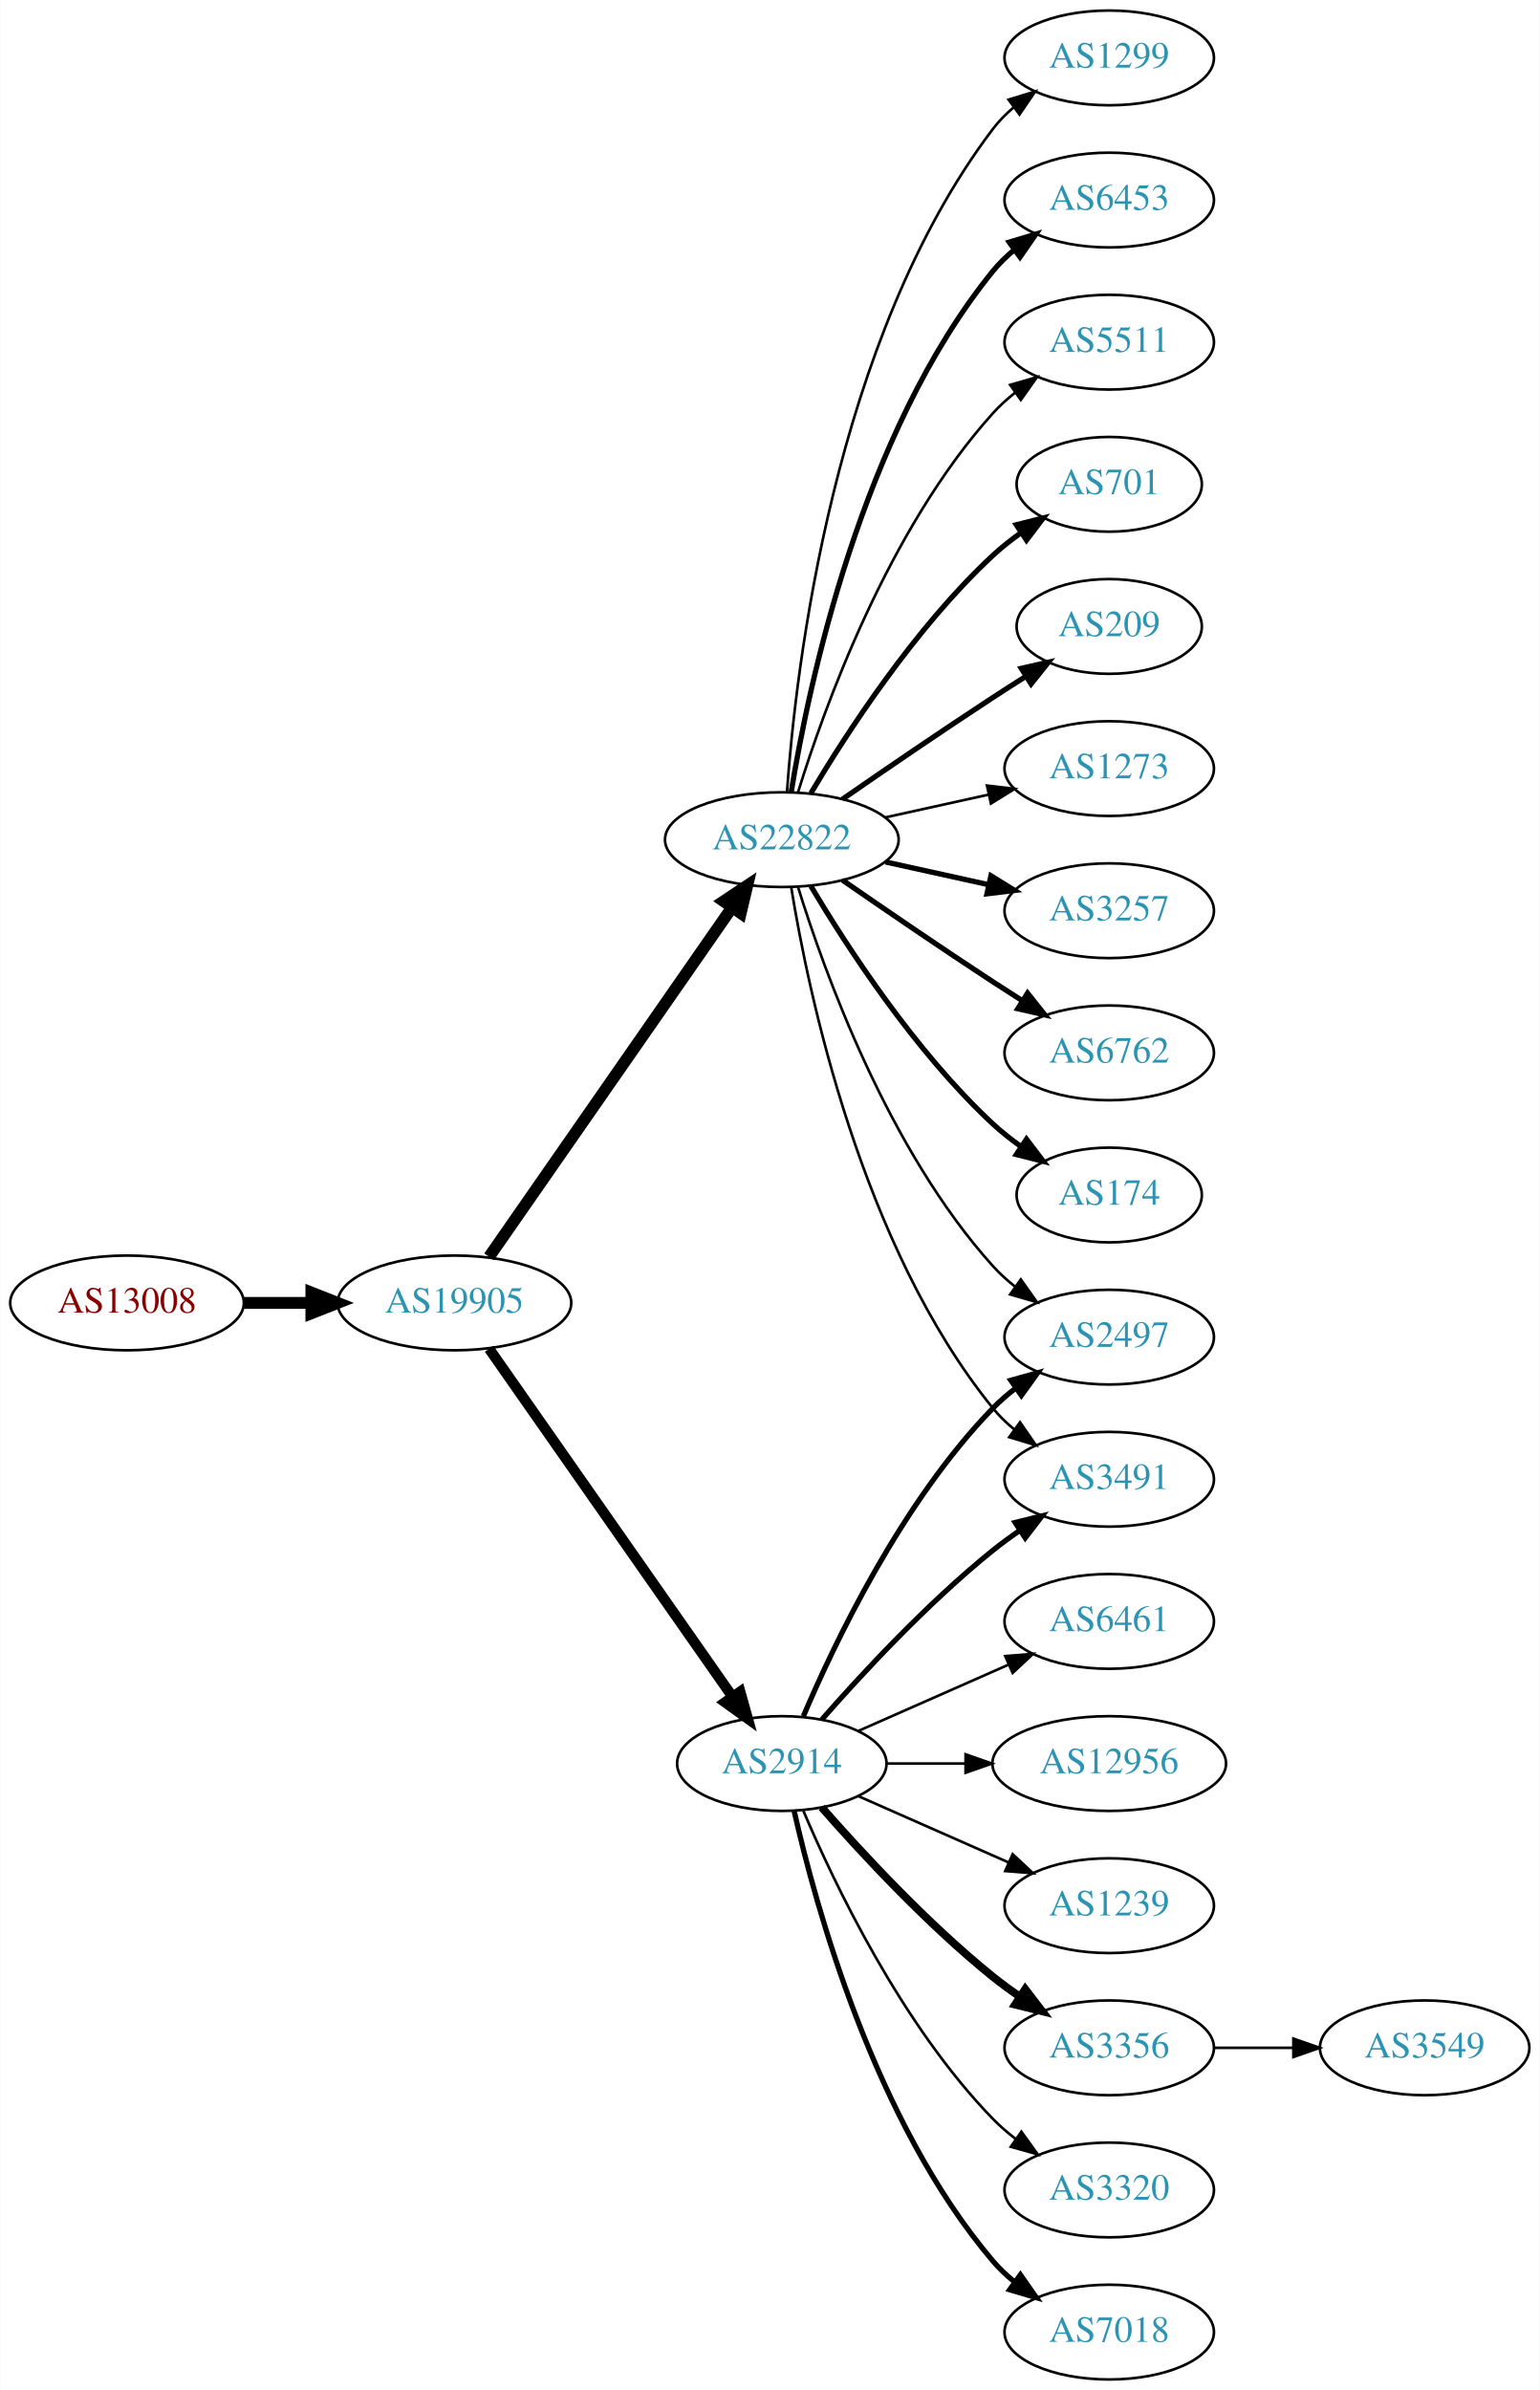
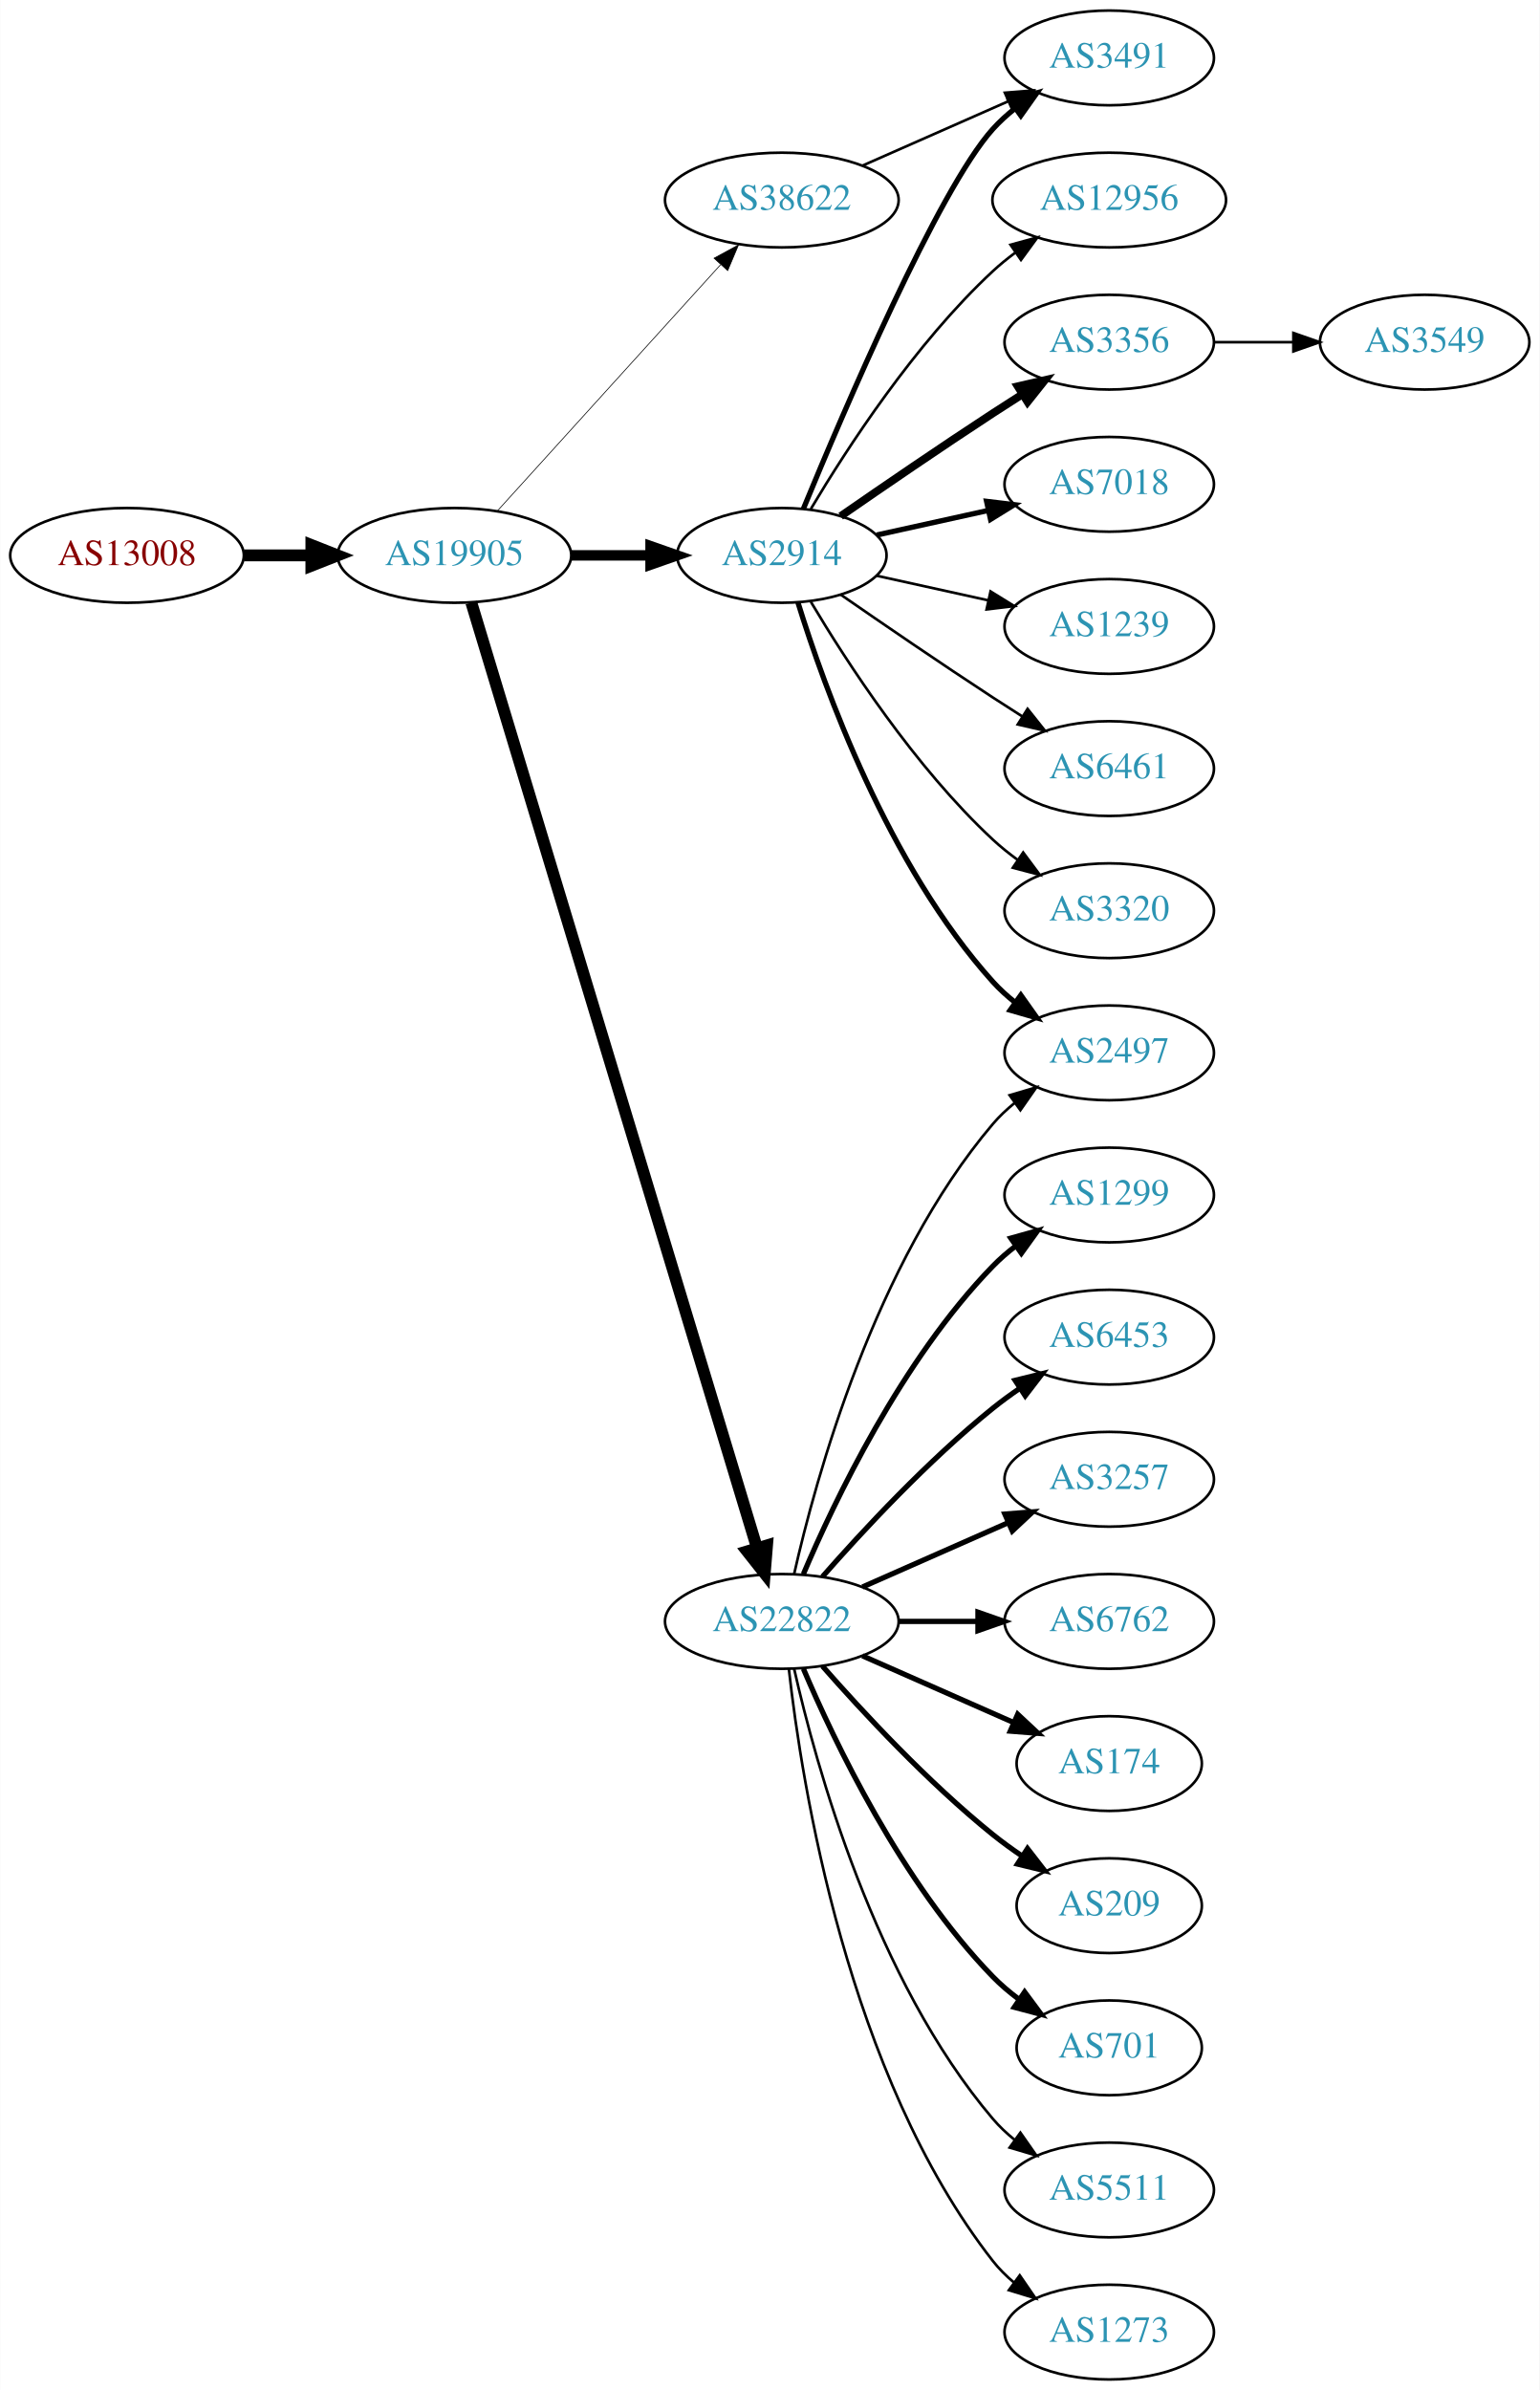
<svg xmlns="http://www.w3.org/2000/svg" xmlns:xlink="http://www.w3.org/1999/xlink" width="585pt" height="908pt" viewBox="0.00 0.00 584.86 908.00">
  <g id="graph0" class="graph" transform="scale(1 1) rotate(0) translate(4 904)">
    <polygon fill="white" stroke="none" points="-4,4 -4,-904 580.862,-904 580.862,4 -4,4" />
    <g id="node1" class="node">
      <g id="a_node1">
        <a xlink:href="/asn/13008" xlink:title="AS13008 ~ Vienna, Austria [AT]">
-           <ellipse fill="#ffffff" stroke="black" cx="44.196" cy="-409" rx="44.393" ry="18" />
-           <text text-anchor="middle" x="44.196" y="-405.3" font-family="Times,serif" font-size="14.00" fill="#880000">AS13008</text>
+           <ellipse fill="#ffffff" stroke="black" cx="44.196" cy="-693" rx="44.393" ry="18" />
+           <text text-anchor="middle" x="44.196" y="-689.3" font-family="Times,serif" font-size="14.00" fill="#880000">AS13008</text>
        </a>
      </g>
    </g>
    <g id="node2" class="node">
      <g id="a_node2">
        <a xlink:href="/asn/19905" xlink:title="AS19905 ~ NeuStar, Inc. [US]">
-           <ellipse fill="#ffffff" stroke="black" cx="168.588" cy="-409" rx="44.393" ry="18" />
-           <text text-anchor="middle" x="168.588" y="-405.3" font-family="Times,serif" font-size="14.00" fill="#2c94b3">AS19905</text>
+           <ellipse fill="#ffffff" stroke="black" cx="168.588" cy="-693" rx="44.393" ry="18" />
+           <text text-anchor="middle" x="168.588" y="-689.3" font-family="Times,serif" font-size="14.00" fill="#2c94b3">AS19905</text>
        </a>
      </g>
    </g>
    <g id="edge1" class="edge">
-       <path fill="none" stroke="black" stroke-width="4.5" d="M88.692,-409C96.898,-409 105.569,-409 114.041,-409" />
-       <polygon fill="black" stroke="black" stroke-width="4.5" points="114.233,-412.938 124.233,-409 114.233,-405.063 114.233,-412.938" />
+       <path fill="none" stroke="black" stroke-width="4.5" d="M88.692,-693C96.898,-693 105.569,-693 114.041,-693" />
+       <polygon fill="black" stroke="black" stroke-width="4.5" points="114.233,-696.938 124.233,-693 114.233,-689.063 114.233,-696.938" />
    </g>
    <g id="node3" class="node">
      <g id="a_node3">
-         <a xlink:href="/asn/2914" xlink:title="AS2914 ~ NTT America, Inc. [US]">
-           <ellipse fill="#ffffff" stroke="black" cx="292.98" cy="-234" rx="39.794" ry="18" />
-           <text text-anchor="middle" x="292.98" y="-230.3" font-family="Times,serif" font-size="14.00" fill="#2c94b3">AS2914</text>
+         <a xlink:href="/asn/22822" xlink:title="AS22822 ~ Limelight Networks, Inc. [US]">
+           <ellipse fill="#ffffff" stroke="black" cx="292.98" cy="-288" rx="44.393" ry="18" />
+           <text text-anchor="middle" x="292.98" y="-284.3" font-family="Times,serif" font-size="14.00" fill="#2c94b3">AS22822</text>
        </a>
      </g>
    </g>
    <g id="edge2" class="edge">
-       <path fill="none" stroke="black" stroke-width="3.971" d="M181.771,-391.581C203.454,-360.578 248.829,-295.699 274.07,-259.608" />
-       <polygon fill="black" stroke="black" stroke-width="3.971" points="277.164,-261.292 280.027,-251.091 271.428,-257.28 277.164,-261.292" />
+       <path fill="none" stroke="black" stroke-width="4.5" d="M175.005,-675.075C194.353,-611.051 260.142,-393.354 283.593,-315.756" />
+       <polygon fill="black" stroke="black" stroke-width="4.5" points="287.363,-316.889 286.487,-306.177 279.825,-314.611 287.363,-316.889" />
    </g>
    <g id="node4" class="node">
      <g id="a_node4">
-         <a xlink:href="/asn/22822" xlink:title="AS22822 ~ Limelight Networks, Inc. [US]">
-           <ellipse fill="#ffffff" stroke="black" cx="292.98" cy="-585" rx="44.393" ry="18" />
-           <text text-anchor="middle" x="292.98" y="-581.3" font-family="Times,serif" font-size="14.00" fill="#2c94b3">AS22822</text>
+         <a xlink:href="/asn/2914" xlink:title="AS2914 ~ NTT America, Inc. [US]">
+           <ellipse fill="#ffffff" stroke="black" cx="292.98" cy="-693" rx="39.794" ry="18" />
+           <text text-anchor="middle" x="292.98" y="-689.3" font-family="Times,serif" font-size="14.00" fill="#2c94b3">AS2914</text>
        </a>
      </g>
    </g>
    <g id="edge3" class="edge">
-       <path fill="none" stroke="black" stroke-width="4.5" d="M181.771,-426.519C203.398,-457.619 248.596,-522.613 273.875,-558.965" />
-       <polygon fill="black" stroke="black" stroke-width="4.5" points="270.905,-561.59 279.847,-567.552 277.37,-557.094 270.905,-561.59" />
+       <path fill="none" stroke="black" stroke-width="3.971" d="M213.084,-693C222.773,-693 233.11,-693 243.002,-693" />
+       <polygon fill="black" stroke="black" stroke-width="3.971" points="243.105,-696.5 253.105,-693 243.105,-689.5 243.105,-696.5" />
    </g>
    <g id="node5" class="node">
      <g id="a_node5">
-         <a xlink:href="/asn/3491" xlink:title="AS3491 ~ PCCW Global, Inc. [US]">
-           <ellipse fill="#ffffff" stroke="black" cx="417.373" cy="-342" rx="39.794" ry="18" />
-           <text text-anchor="middle" x="417.373" y="-338.3" font-family="Times,serif" font-size="14.00" fill="#2c94b3">AS3491</text>
+         <a xlink:href="/asn/38622" xlink:title="AS38622 ~ Limelight Networks Australia [AU]">
+           <ellipse fill="#ffffff" stroke="black" cx="292.98" cy="-828" rx="44.393" ry="18" />
+           <text text-anchor="middle" x="292.98" y="-824.3" font-family="Times,serif" font-size="14.00" fill="#2c94b3">AS38622</text>
        </a>
      </g>
    </g>
    <g id="edge4" class="edge">
-       <path fill="none" stroke="black" stroke-width="2" d="M308.133,-250.663C323.234,-267.894 348.355,-295.024 373.176,-315 376.432,-317.62 379.957,-320.192 383.542,-322.646" />
-       <polygon fill="black" stroke="black" stroke-width="2" points="381.629,-325.577 391.914,-328.121 385.46,-319.719 381.629,-325.577" />
+       <path fill="none" stroke="black" stroke-width="0.265" d="M184.842,-709.825C206.188,-733.37 245.11,-776.302 269.702,-803.426" />
+       <polygon fill="black" stroke="black" stroke-width="0.265" points="267.225,-805.905 276.535,-810.963 272.411,-801.204 267.225,-805.905" />
    </g>
    <g id="node6" class="node">
      <g id="a_node6">
-         <a xlink:href="/asn/3356" xlink:title="AS3356 ~ Level 3 Parent, LLC [US]">
-           <ellipse fill="#ffffff" stroke="black" cx="417.373" cy="-126" rx="39.794" ry="18" />
-           <text text-anchor="middle" x="417.373" y="-122.3" font-family="Times,serif" font-size="14.00" fill="#2c94b3">AS3356</text>
+         <a xlink:href="/asn/1299" xlink:title="AS1299 ~ Telia Carrier [EU]">
+           <ellipse fill="#ffffff" stroke="black" cx="417.373" cy="-450" rx="39.794" ry="18" />
+           <text text-anchor="middle" x="417.373" y="-446.3" font-family="Times,serif" font-size="14.00" fill="#2c94b3">AS1299</text>
        </a>
      </g>
    </g>
    <g id="edge5" class="edge">
-       <path fill="none" stroke="black" stroke-width="3" d="M308.133,-217.337C323.234,-200.106 348.355,-172.976 373.176,-153 376.432,-150.38 379.957,-147.808 383.542,-145.354" />
-       <polygon fill="black" stroke="black" stroke-width="3" points="385.46,-148.281 391.914,-139.879 381.629,-142.423 385.46,-148.281" />
+       <path fill="none" stroke="black" stroke-width="2" d="M301.171,-305.975C312.938,-333.682 338.512,-387.348 373.176,-423 375.797,-425.695 378.737,-428.239 381.82,-430.608" />
+       <polygon fill="black" stroke="black" stroke-width="2" points="379.986,-433.597 390.189,-436.455 383.995,-427.859 379.986,-433.597" />
    </g>
    <g id="node7" class="node">
      <g id="a_node7">
-         <a xlink:href="/asn/3320" xlink:title="AS3320 ~ DTAG [DE]">
-           <ellipse fill="#ffffff" stroke="black" cx="417.373" cy="-72" rx="39.794" ry="18" />
-           <text text-anchor="middle" x="417.373" y="-68.3" font-family="Times,serif" font-size="14.00" fill="#2c94b3">AS3320</text>
+         <a xlink:href="/asn/6453" xlink:title="AS6453 ~ TATA COMMUNICATIONS (AMERICA) INC [US]">
+           <ellipse fill="#ffffff" stroke="black" cx="417.373" cy="-396" rx="39.794" ry="18" />
+           <text text-anchor="middle" x="417.373" y="-392.3" font-family="Times,serif" font-size="14.00" fill="#2c94b3">AS6453</text>
        </a>
      </g>
    </g>
    <g id="edge6" class="edge">
-       <path fill="none" stroke="black" d="M301.171,-216.025C312.938,-188.318 338.512,-134.652 373.176,-99 375.797,-96.305 378.737,-93.761 381.82,-91.392" />
-       <polygon fill="black" stroke="black" points="383.995,-94.141 390.189,-85.545 379.986,-88.403 383.995,-94.141" />
+       <path fill="none" stroke="black" stroke-width="2" d="M308.413,-304.983C323.544,-322.229 348.509,-349.148 373.176,-369 376.432,-371.62 379.957,-374.192 383.542,-376.646" />
+       <polygon fill="black" stroke="black" stroke-width="2" points="381.629,-379.577 391.914,-382.121 385.46,-373.719 381.629,-379.577" />
    </g>
    <g id="node8" class="node">
      <g id="a_node8">
-         <a xlink:href="/asn/7018" xlink:title="AS7018 ~ AT&amp;T Services, Inc. [US]">
-           <ellipse fill="#ffffff" stroke="black" cx="417.373" cy="-18" rx="39.794" ry="18" />
-           <text text-anchor="middle" x="417.373" y="-14.3" font-family="Times,serif" font-size="14.00" fill="#2c94b3">AS7018</text>
+         <a xlink:href="/asn/2497" xlink:title="AS2497 ~ Internet Initiative Japan Inc. [JP]">
+           <ellipse fill="#ffffff" stroke="black" cx="417.373" cy="-504" rx="39.794" ry="18" />
+           <text text-anchor="middle" x="417.373" y="-500.3" font-family="Times,serif" font-size="14.00" fill="#2c94b3">AS2497</text>
        </a>
      </g>
    </g>
    <g id="edge7" class="edge">
-       <path fill="none" stroke="black" stroke-width="2" d="M297.674,-215.925C305.814,-179.852 328.247,-97.86 373.176,-45 375.611,-42.136 378.427,-39.479 381.432,-37.039" />
-       <polygon fill="black" stroke="black" stroke-width="2" points="383.62,-39.776 389.692,-31.094 379.531,-34.095 383.62,-39.776" />
+       <path fill="none" stroke="black" d="M297.674,-306.075C305.814,-342.148 328.247,-424.14 373.176,-477 375.611,-479.864 378.427,-482.521 381.432,-484.961" />
+       <polygon fill="black" stroke="black" points="379.531,-487.905 389.692,-490.906 383.62,-482.224 379.531,-487.905" />
    </g>
    <g id="node9" class="node">
      <g id="a_node9">
-         <a xlink:href="/asn/6461" xlink:title="AS6461 ~ Zayo Bandwidth [US]">
-           <ellipse fill="#ffffff" stroke="black" cx="417.373" cy="-288" rx="39.794" ry="18" />
-           <text text-anchor="middle" x="417.373" y="-284.3" font-family="Times,serif" font-size="14.00" fill="#2c94b3">AS6461</text>
+         <a xlink:href="/asn/3257" xlink:title="AS3257 ~ GTT [DE]">
+           <ellipse fill="#ffffff" stroke="black" cx="417.373" cy="-342" rx="39.794" ry="18" />
+           <text text-anchor="middle" x="417.373" y="-338.3" font-family="Times,serif" font-size="14.00" fill="#2c94b3">AS3257</text>
        </a>
      </g>
    </g>
    <g id="edge8" class="edge">
-       <path fill="none" stroke="black" d="M322.06,-246.389C339.008,-253.866 360.805,-263.483 379.174,-271.588" />
-       <polygon fill="black" stroke="black" points="377.862,-274.834 388.424,-275.669 380.688,-268.43 377.862,-274.834" />
+       <path fill="none" stroke="black" stroke-width="2" d="M323.608,-301.072C340.203,-308.393 361.062,-317.597 378.795,-325.421" />
+       <polygon fill="black" stroke="black" stroke-width="2" points="377.717,-328.77 388.279,-329.605 380.543,-322.366 377.717,-328.77" />
    </g>
    <g id="node10" class="node">
      <g id="a_node10">
-         <a xlink:href="/asn/12956" xlink:title="AS12956 ~ TELXIUS [ES]">
-           <ellipse fill="#ffffff" stroke="black" cx="417.373" cy="-234" rx="44.393" ry="18" />
-           <text text-anchor="middle" x="417.373" y="-230.3" font-family="Times,serif" font-size="14.00" fill="#2c94b3">AS12956</text>
+         <a xlink:href="/asn/6762" xlink:title="AS6762 ~ TELECOM ITALIA SPARKLE S.p.A. [IT]">
+           <ellipse fill="#ffffff" stroke="black" cx="417.373" cy="-288" rx="39.794" ry="18" />
+           <text text-anchor="middle" x="417.373" y="-284.3" font-family="Times,serif" font-size="14.00" fill="#2c94b3">AS6762</text>
        </a>
      </g>
    </g>
    <g id="edge9" class="edge">
-       <path fill="none" stroke="black" d="M332.706,-234C342.166,-234 352.458,-234 362.484,-234" />
-       <polygon fill="black" stroke="black" points="362.791,-237.5 372.791,-234 362.791,-230.5 362.791,-237.5" />
+       <path fill="none" stroke="black" stroke-width="2" d="M337.476,-288C347.165,-288 357.502,-288 367.394,-288" />
+       <polygon fill="black" stroke="black" stroke-width="2" points="367.497,-291.5 377.497,-288 367.497,-284.5 367.497,-291.5" />
    </g>
    <g id="node11" class="node">
      <g id="a_node11">
-         <a xlink:href="/asn/1239" xlink:title="AS1239 ~ Sprint [US]">
-           <ellipse fill="#ffffff" stroke="black" cx="417.373" cy="-180" rx="39.794" ry="18" />
-           <text text-anchor="middle" x="417.373" y="-176.3" font-family="Times,serif" font-size="14.00" fill="#2c94b3">AS1239</text>
+         <a xlink:href="/asn/174" xlink:title="AS174 ~ Cogent Communications [US]">
+           <ellipse fill="#ffffff" stroke="black" cx="417.373" cy="-234" rx="35.194" ry="18" />
+           <text text-anchor="middle" x="417.373" y="-230.3" font-family="Times,serif" font-size="14.00" fill="#2c94b3">AS174</text>
        </a>
      </g>
    </g>
    <g id="edge10" class="edge">
-       <path fill="none" stroke="black" d="M322.06,-221.611C339.008,-214.134 360.805,-204.517 379.174,-196.412" />
-       <polygon fill="black" stroke="black" points="380.688,-199.57 388.424,-192.331 377.862,-193.166 380.688,-199.57" />
+       <path fill="none" stroke="black" stroke-width="2" d="M323.608,-274.928C340.879,-267.308 362.77,-257.65 380.948,-249.629" />
+       <polygon fill="black" stroke="black" stroke-width="2" points="382.605,-252.724 390.341,-245.485 379.78,-246.32 382.605,-252.724" />
    </g>
    <g id="node12" class="node">
      <g id="a_node12">
-         <a xlink:href="/asn/2497" xlink:title="AS2497 ~ Internet Initiative Japan Inc. [JP]">
-           <ellipse fill="#ffffff" stroke="black" cx="417.373" cy="-396" rx="39.794" ry="18" />
-           <text text-anchor="middle" x="417.373" y="-392.3" font-family="Times,serif" font-size="14.00" fill="#2c94b3">AS2497</text>
+         <a xlink:href="/asn/209" xlink:title="AS209 ~ CenturyLink Communications, LLC [US]">
+           <ellipse fill="#ffffff" stroke="black" cx="417.373" cy="-180" rx="35.194" ry="18" />
+           <text text-anchor="middle" x="417.373" y="-176.3" font-family="Times,serif" font-size="14.00" fill="#2c94b3">AS209</text>
        </a>
      </g>
    </g>
    <g id="edge11" class="edge">
-       <path fill="none" stroke="black" stroke-width="2" d="M301.171,-251.975C312.938,-279.682 338.512,-333.348 373.176,-369 375.797,-371.695 378.737,-374.239 381.82,-376.608" />
-       <polygon fill="black" stroke="black" stroke-width="2" points="379.986,-379.597 390.189,-382.455 383.995,-373.859 379.986,-379.597" />
-     </g>
-     <g id="edge20" class="edge">
-       <path fill="none" stroke="black" d="M296.561,-566.822C303.016,-527.003 323.088,-430.714 373.176,-369 375.545,-366.082 378.318,-363.388 381.295,-360.925" />
-       <polygon fill="black" stroke="black" points="383.486,-363.659 389.517,-354.948 379.371,-357.997 383.486,-363.659" />
-     </g>
-     <g id="edge18" class="edge">
-       <path fill="none" stroke="black" d="M299.118,-567.06C309.021,-535.021 333.359,-467.188 373.176,-423 375.693,-420.208 378.564,-417.599 381.603,-415.188" />
-       <polygon fill="black" stroke="black" points="383.786,-417.93 389.911,-409.285 379.732,-412.224 383.786,-417.93" />
+       <path fill="none" stroke="black" stroke-width="2" d="M308.413,-271.017C323.544,-253.771 348.509,-226.852 373.176,-207 376.682,-204.179 380.5,-201.413 384.368,-198.792" />
+       <polygon fill="black" stroke="black" stroke-width="2" points="386.325,-201.694 392.813,-193.318 382.518,-195.82 386.325,-201.694" />
    </g>
    <g id="node13" class="node">
      <g id="a_node13">
-         <a xlink:href="/asn/3257" xlink:title="AS3257 ~ GTT [DE]">
-           <ellipse fill="#ffffff" stroke="black" cx="417.373" cy="-558" rx="39.794" ry="18" />
-           <text text-anchor="middle" x="417.373" y="-554.3" font-family="Times,serif" font-size="14.00" fill="#2c94b3">AS3257</text>
+         <a xlink:href="/asn/701" xlink:title="AS701 ~ UUNET [US]">
+           <ellipse fill="#ffffff" stroke="black" cx="417.373" cy="-126" rx="35.194" ry="18" />
+           <text text-anchor="middle" x="417.373" y="-122.3" font-family="Times,serif" font-size="14.00" fill="#2c94b3">AS701</text>
        </a>
      </g>
    </g>
    <g id="edge12" class="edge">
-       <path fill="none" stroke="black" stroke-width="2" d="M332.37,-576.531C344.761,-573.798 358.608,-570.743 371.429,-567.915" />
-       <polygon fill="black" stroke="black" stroke-width="2" points="372.432,-571.278 381.443,-565.705 370.924,-564.442 372.432,-571.278" />
+       <path fill="none" stroke="black" stroke-width="2" d="M301.171,-270.025C312.938,-242.318 338.512,-188.652 373.176,-153 376.159,-149.933 379.556,-147.06 383.106,-144.419" />
+       <polygon fill="black" stroke="black" stroke-width="2" points="385.233,-147.205 391.54,-138.692 381.301,-141.414 385.233,-147.205" />
    </g>
    <g id="node14" class="node">
      <g id="a_node14">
-         <a xlink:href="/asn/6762" xlink:title="AS6762 ~ TELECOM ITALIA SPARKLE S.p.A. [IT]">
-           <ellipse fill="#ffffff" stroke="black" cx="417.373" cy="-504" rx="39.794" ry="18" />
-           <text text-anchor="middle" x="417.373" y="-500.3" font-family="Times,serif" font-size="14.00" fill="#2c94b3">AS6762</text>
+         <a xlink:href="/asn/5511" xlink:title="AS5511 ~ Orange S.A. [FR]">
+           <ellipse fill="#ffffff" stroke="black" cx="417.373" cy="-72" rx="39.794" ry="18" />
+           <text text-anchor="middle" x="417.373" y="-68.3" font-family="Times,serif" font-size="14.00" fill="#2c94b3">AS5511</text>
        </a>
      </g>
    </g>
    <g id="edge13" class="edge">
-       <path fill="none" stroke="black" stroke-width="2" d="M316.011,-569.633C331.813,-558.695 353.67,-543.739 373.176,-531 376.758,-528.661 380.529,-526.241 384.289,-523.856" />
-       <polygon fill="black" stroke="black" stroke-width="2" points="386.352,-526.693 392.95,-518.404 382.623,-520.769 386.352,-526.693" />
+       <path fill="none" stroke="black" d="M297.674,-269.925C305.814,-233.852 328.247,-151.86 373.176,-99 375.611,-96.136 378.427,-93.479 381.432,-91.039" />
+       <polygon fill="black" stroke="black" points="383.62,-93.776 389.692,-85.094 379.531,-88.095 383.62,-93.776" />
    </g>
    <g id="node15" class="node">
      <g id="a_node15">
-         <a xlink:href="/asn/174" xlink:title="AS174 ~ Cogent Communications [US]">
-           <ellipse fill="#ffffff" stroke="black" cx="417.373" cy="-450" rx="35.194" ry="18" />
-           <text text-anchor="middle" x="417.373" y="-446.3" font-family="Times,serif" font-size="14.00" fill="#2c94b3">AS174</text>
+         <a xlink:href="/asn/1273" xlink:title="AS1273 ~ Vodafone Group PLC [EU]">
+           <ellipse fill="#ffffff" stroke="black" cx="417.373" cy="-18" rx="39.794" ry="18" />
+           <text text-anchor="middle" x="417.373" y="-14.3" font-family="Times,serif" font-size="14.00" fill="#2c94b3">AS1273</text>
        </a>
      </g>
    </g>
    <g id="edge14" class="edge">
-       <path fill="none" stroke="black" stroke-width="2" d="M304.026,-567.329C317.597,-544.528 343.529,-504.528 373.176,-477 376.474,-473.939 380.166,-471.028 383.967,-468.328" />
-       <polygon fill="black" stroke="black" stroke-width="2" points="385.941,-471.219 392.348,-462.78 382.078,-465.381 385.941,-471.219" />
+       <path fill="none" stroke="black" d="M295.66,-269.871C300.49,-226.632 317.831,-115.784 373.176,-45 375.492,-42.039 378.229,-39.317 381.184,-36.836" />
+       <polygon fill="black" stroke="black" points="383.377,-39.568 389.375,-30.835 379.239,-33.922 383.377,-39.568" />
+     </g>
+     <g id="edge17" class="edge">
+       <path fill="none" stroke="black" stroke-width="2" d="M299.118,-675.06C309.021,-643.021 333.359,-575.188 373.176,-531 375.693,-528.208 378.564,-525.599 381.603,-523.188" />
+       <polygon fill="black" stroke="black" stroke-width="2" points="383.786,-525.93 389.911,-517.285 379.732,-520.224 383.786,-525.93" />
    </g>
    <g id="node16" class="node">
      <g id="a_node16">
-         <a xlink:href="/asn/1299" xlink:title="AS1299 ~ Telia Carrier [EU]">
-           <ellipse fill="#ffffff" stroke="black" cx="417.373" cy="-882" rx="39.794" ry="18" />
-           <text text-anchor="middle" x="417.373" y="-878.3" font-family="Times,serif" font-size="14.00" fill="#2c94b3">AS1299</text>
+         <a xlink:href="/asn/12956" xlink:title="AS12956 ~ TELXIUS [ES]">
+           <ellipse fill="#ffffff" stroke="black" cx="417.373" cy="-828" rx="44.393" ry="18" />
+           <text text-anchor="middle" x="417.373" y="-824.3" font-family="Times,serif" font-size="14.00" fill="#2c94b3">AS12956</text>
        </a>
      </g>
    </g>
    <g id="edge15" class="edge">
-       <path fill="none" stroke="black" d="M294.929,-603.036C298.215,-649.457 312.525,-775.007 373.176,-855 375.447,-857.995 378.155,-860.74 381.091,-863.235" />
-       <polygon fill="black" stroke="black" points="379.131,-866.138 389.256,-869.256 383.285,-860.504 379.131,-866.138" />
+       <path fill="none" stroke="black" d="M304.026,-710.671C317.597,-733.472 343.529,-773.472 373.176,-801 375.783,-803.42 378.637,-805.746 381.595,-807.948" />
+       <polygon fill="black" stroke="black" points="379.873,-811.012 390.095,-813.8 383.843,-805.246 379.873,-811.012" />
    </g>
    <g id="node17" class="node">
      <g id="a_node17">
-         <a xlink:href="/asn/6453" xlink:title="AS6453 ~ TATA COMMUNICATIONS (AMERICA) INC [US]">
-           <ellipse fill="#ffffff" stroke="black" cx="417.373" cy="-828" rx="39.794" ry="18" />
-           <text text-anchor="middle" x="417.373" y="-824.3" font-family="Times,serif" font-size="14.00" fill="#2c94b3">AS6453</text>
+         <a xlink:href="/asn/3356" xlink:title="AS3356 ~ Level 3 Parent, LLC [US]">
+           <ellipse fill="#ffffff" stroke="black" cx="417.373" cy="-774" rx="39.794" ry="18" />
+           <text text-anchor="middle" x="417.373" y="-770.3" font-family="Times,serif" font-size="14.00" fill="#2c94b3">AS3356</text>
        </a>
      </g>
    </g>
    <g id="edge16" class="edge">
-       <path fill="none" stroke="black" stroke-width="2" d="M296.561,-603.178C303.016,-642.997 323.088,-739.286 373.176,-801 375.545,-803.918 378.318,-806.612 381.295,-809.075" />
-       <polygon fill="black" stroke="black" stroke-width="2" points="379.371,-812.003 389.517,-815.052 383.486,-806.341 379.371,-812.003" />
+       <path fill="none" stroke="black" stroke-width="3" d="M315.337,-707.901C331.188,-718.877 353.391,-734.079 373.176,-747 376.758,-749.339 380.529,-751.759 384.289,-754.144" />
+       <polygon fill="black" stroke="black" stroke-width="3" points="382.623,-757.231 392.95,-759.596 386.352,-751.307 382.623,-757.231" />
    </g>
    <g id="node18" class="node">
      <g id="a_node18">
-         <a xlink:href="/asn/5511" xlink:title="AS5511 ~ Orange S.A. [FR]">
-           <ellipse fill="#ffffff" stroke="black" cx="417.373" cy="-774" rx="39.794" ry="18" />
-           <text text-anchor="middle" x="417.373" y="-770.3" font-family="Times,serif" font-size="14.00" fill="#2c94b3">AS5511</text>
-         </a>
-       </g>
-     </g>
-     <g id="edge17" class="edge">
-       <path fill="none" stroke="black" d="M299.118,-602.94C309.021,-634.979 333.359,-702.812 373.176,-747 375.693,-749.792 378.564,-752.401 381.603,-754.812" />
-       <polygon fill="black" stroke="black" points="379.732,-757.776 389.911,-760.715 383.786,-752.07 379.732,-757.776" />
+         <a xlink:href="/asn/3491" xlink:title="AS3491 ~ PCCW Global, Inc. [US]">
+           <ellipse fill="#ffffff" stroke="black" cx="417.373" cy="-882" rx="39.794" ry="18" />
+           <text text-anchor="middle" x="417.373" y="-878.3" font-family="Times,serif" font-size="14.00" fill="#2c94b3">AS3491</text>
+         </a>
+       </g>
+     </g>
+     <g id="edge18" class="edge">
+       <path fill="none" stroke="black" stroke-width="2" d="M301.139,-710.633C316.4,-747.658 352.429,-831.976 373.176,-855 375.693,-857.792 378.564,-860.401 381.603,-862.812" />
+       <polygon fill="black" stroke="black" stroke-width="2" points="379.732,-865.776 389.911,-868.715 383.786,-860.07 379.732,-865.776" />
    </g>
    <g id="node19" class="node">
      <g id="a_node19">
-         <a xlink:href="/asn/701" xlink:title="AS701 ~ UUNET [US]">
-           <ellipse fill="#ffffff" stroke="black" cx="417.373" cy="-720" rx="35.194" ry="18" />
-           <text text-anchor="middle" x="417.373" y="-716.3" font-family="Times,serif" font-size="14.00" fill="#2c94b3">AS701</text>
+         <a xlink:href="/asn/7018" xlink:title="AS7018 ~ AT&amp;T Services, Inc. [US]">
+           <ellipse fill="#ffffff" stroke="black" cx="417.373" cy="-720" rx="39.794" ry="18" />
+           <text text-anchor="middle" x="417.373" y="-716.3" font-family="Times,serif" font-size="14.00" fill="#2c94b3">AS7018</text>
        </a>
      </g>
    </g>
    <g id="edge19" class="edge">
-       <path fill="none" stroke="black" stroke-width="2" d="M304.026,-602.671C317.597,-625.472 343.529,-665.472 373.176,-693 376.474,-696.061 380.166,-698.972 383.967,-701.672" />
-       <polygon fill="black" stroke="black" stroke-width="2" points="382.078,-704.619 392.348,-707.22 385.941,-698.781 382.078,-704.619" />
+       <path fill="none" stroke="black" stroke-width="2" d="M329.053,-700.737C342.24,-703.646 357.42,-706.995 371.386,-710.076" />
+       <polygon fill="black" stroke="black" stroke-width="2" points="370.776,-713.525 381.295,-712.262 372.284,-706.69 370.776,-713.525" />
    </g>
    <g id="node20" class="node">
      <g id="a_node20">
-         <a xlink:href="/asn/209" xlink:title="AS209 ~ CenturyLink Communications, LLC [US]">
-           <ellipse fill="#ffffff" stroke="black" cx="417.373" cy="-666" rx="35.194" ry="18" />
-           <text text-anchor="middle" x="417.373" y="-662.3" font-family="Times,serif" font-size="14.00" fill="#2c94b3">AS209</text>
-         </a>
-       </g>
-     </g>
-     <g id="edge21" class="edge">
-       <path fill="none" stroke="black" stroke-width="2" d="M316.011,-600.367C331.813,-611.305 353.67,-626.261 373.176,-639 377.221,-641.642 381.507,-644.385 385.746,-647.067" />
-       <polygon fill="black" stroke="black" stroke-width="2" points="383.96,-650.079 394.29,-652.432 387.683,-644.15 383.96,-650.079" />
+         <a xlink:href="/asn/1239" xlink:title="AS1239 ~ Sprint [US]">
+           <ellipse fill="#ffffff" stroke="black" cx="417.373" cy="-666" rx="39.794" ry="18" />
+           <text text-anchor="middle" x="417.373" y="-662.3" font-family="Times,serif" font-size="14.00" fill="#2c94b3">AS1239</text>
+         </a>
+       </g>
+     </g>
+     <g id="edge20" class="edge">
+       <path fill="none" stroke="black" d="M329.053,-685.263C342.24,-682.354 357.42,-679.005 371.386,-675.924" />
+       <polygon fill="black" stroke="black" points="372.284,-679.31 381.295,-673.738 370.776,-672.475 372.284,-679.31" />
    </g>
    <g id="node21" class="node">
      <g id="a_node21">
-         <a xlink:href="/asn/1273" xlink:title="AS1273 ~ Vodafone Group PLC [EU]">
+         <a xlink:href="/asn/6461" xlink:title="AS6461 ~ Zayo Bandwidth [US]">
          <ellipse fill="#ffffff" stroke="black" cx="417.373" cy="-612" rx="39.794" ry="18" />
-           <text text-anchor="middle" x="417.373" y="-608.3" font-family="Times,serif" font-size="14.00" fill="#2c94b3">AS1273</text>
-         </a>
-       </g>
-     </g>
-     <g id="edge22" class="edge">
-       <path fill="none" stroke="black" d="M332.37,-593.469C344.761,-596.202 358.608,-599.257 371.429,-602.085" />
-       <polygon fill="black" stroke="black" points="370.924,-605.558 381.443,-604.295 372.432,-598.722 370.924,-605.558" />
+           <text text-anchor="middle" x="417.373" y="-608.3" font-family="Times,serif" font-size="14.00" fill="#2c94b3">AS6461</text>
+         </a>
+       </g>
+     </g>
+     <g id="edge21" class="edge">
+       <path fill="none" stroke="black" d="M315.337,-678.099C331.188,-667.123 353.391,-651.921 373.176,-639 376.758,-636.661 380.529,-634.241 384.289,-631.856" />
+       <polygon fill="black" stroke="black" points="386.352,-634.693 392.95,-626.404 382.623,-628.769 386.352,-634.693" />
    </g>
    <g id="node22" class="node">
      <g id="a_node22">
+         <a xlink:href="/asn/3320" xlink:title="AS3320 ~ DTAG [DE]">
+           <ellipse fill="#ffffff" stroke="black" cx="417.373" cy="-558" rx="39.794" ry="18" />
+           <text text-anchor="middle" x="417.373" y="-554.3" font-family="Times,serif" font-size="14.00" fill="#2c94b3">AS3320</text>
+         </a>
+       </g>
+     </g>
+     <g id="edge22" class="edge">
+       <path fill="none" stroke="black" d="M304.026,-675.329C317.597,-652.528 343.529,-612.528 373.176,-585 376.083,-582.301 379.296,-579.72 382.62,-577.297" />
+       <polygon fill="black" stroke="black" points="384.679,-580.13 390.998,-571.625 380.755,-574.333 384.679,-580.13" />
+     </g>
+     <g id="edge23" class="edge">
+       <path fill="none" stroke="black" d="M323.608,-841.072C340.203,-848.393 361.062,-857.597 378.795,-865.421" />
+       <polygon fill="black" stroke="black" points="377.717,-868.77 388.279,-869.605 380.543,-862.366 377.717,-868.77" />
+     </g>
+     <g id="node23" class="node">
+       <g id="a_node23">
        <a xlink:href="/asn/3549" xlink:title="AS3549 ~ Level 3 Parent, LLC [US]">
-           <ellipse fill="#ffffff" stroke="black" cx="537.215" cy="-126" rx="39.794" ry="18" />
-           <text text-anchor="middle" x="537.215" y="-122.3" font-family="Times,serif" font-size="14.00" fill="#2c94b3">AS3549</text>
-         </a>
-       </g>
-     </g>
-     <g id="edge23" class="edge">
-       <path fill="none" stroke="black" d="M457.285,-126C466.839,-126 477.188,-126 487.151,-126" />
-       <polygon fill="black" stroke="black" points="487.343,-129.5 497.343,-126 487.343,-122.5 487.343,-129.5" />
+           <ellipse fill="#ffffff" stroke="black" cx="537.215" cy="-774" rx="39.794" ry="18" />
+           <text text-anchor="middle" x="537.215" y="-770.3" font-family="Times,serif" font-size="14.00" fill="#2c94b3">AS3549</text>
+         </a>
+       </g>
+     </g>
+     <g id="edge24" class="edge">
+       <path fill="none" stroke="black" d="M457.285,-774C466.839,-774 477.188,-774 487.151,-774" />
+       <polygon fill="black" stroke="black" points="487.343,-777.5 497.343,-774 487.343,-770.5 487.343,-777.5" />
    </g>
  </g>
</svg>
